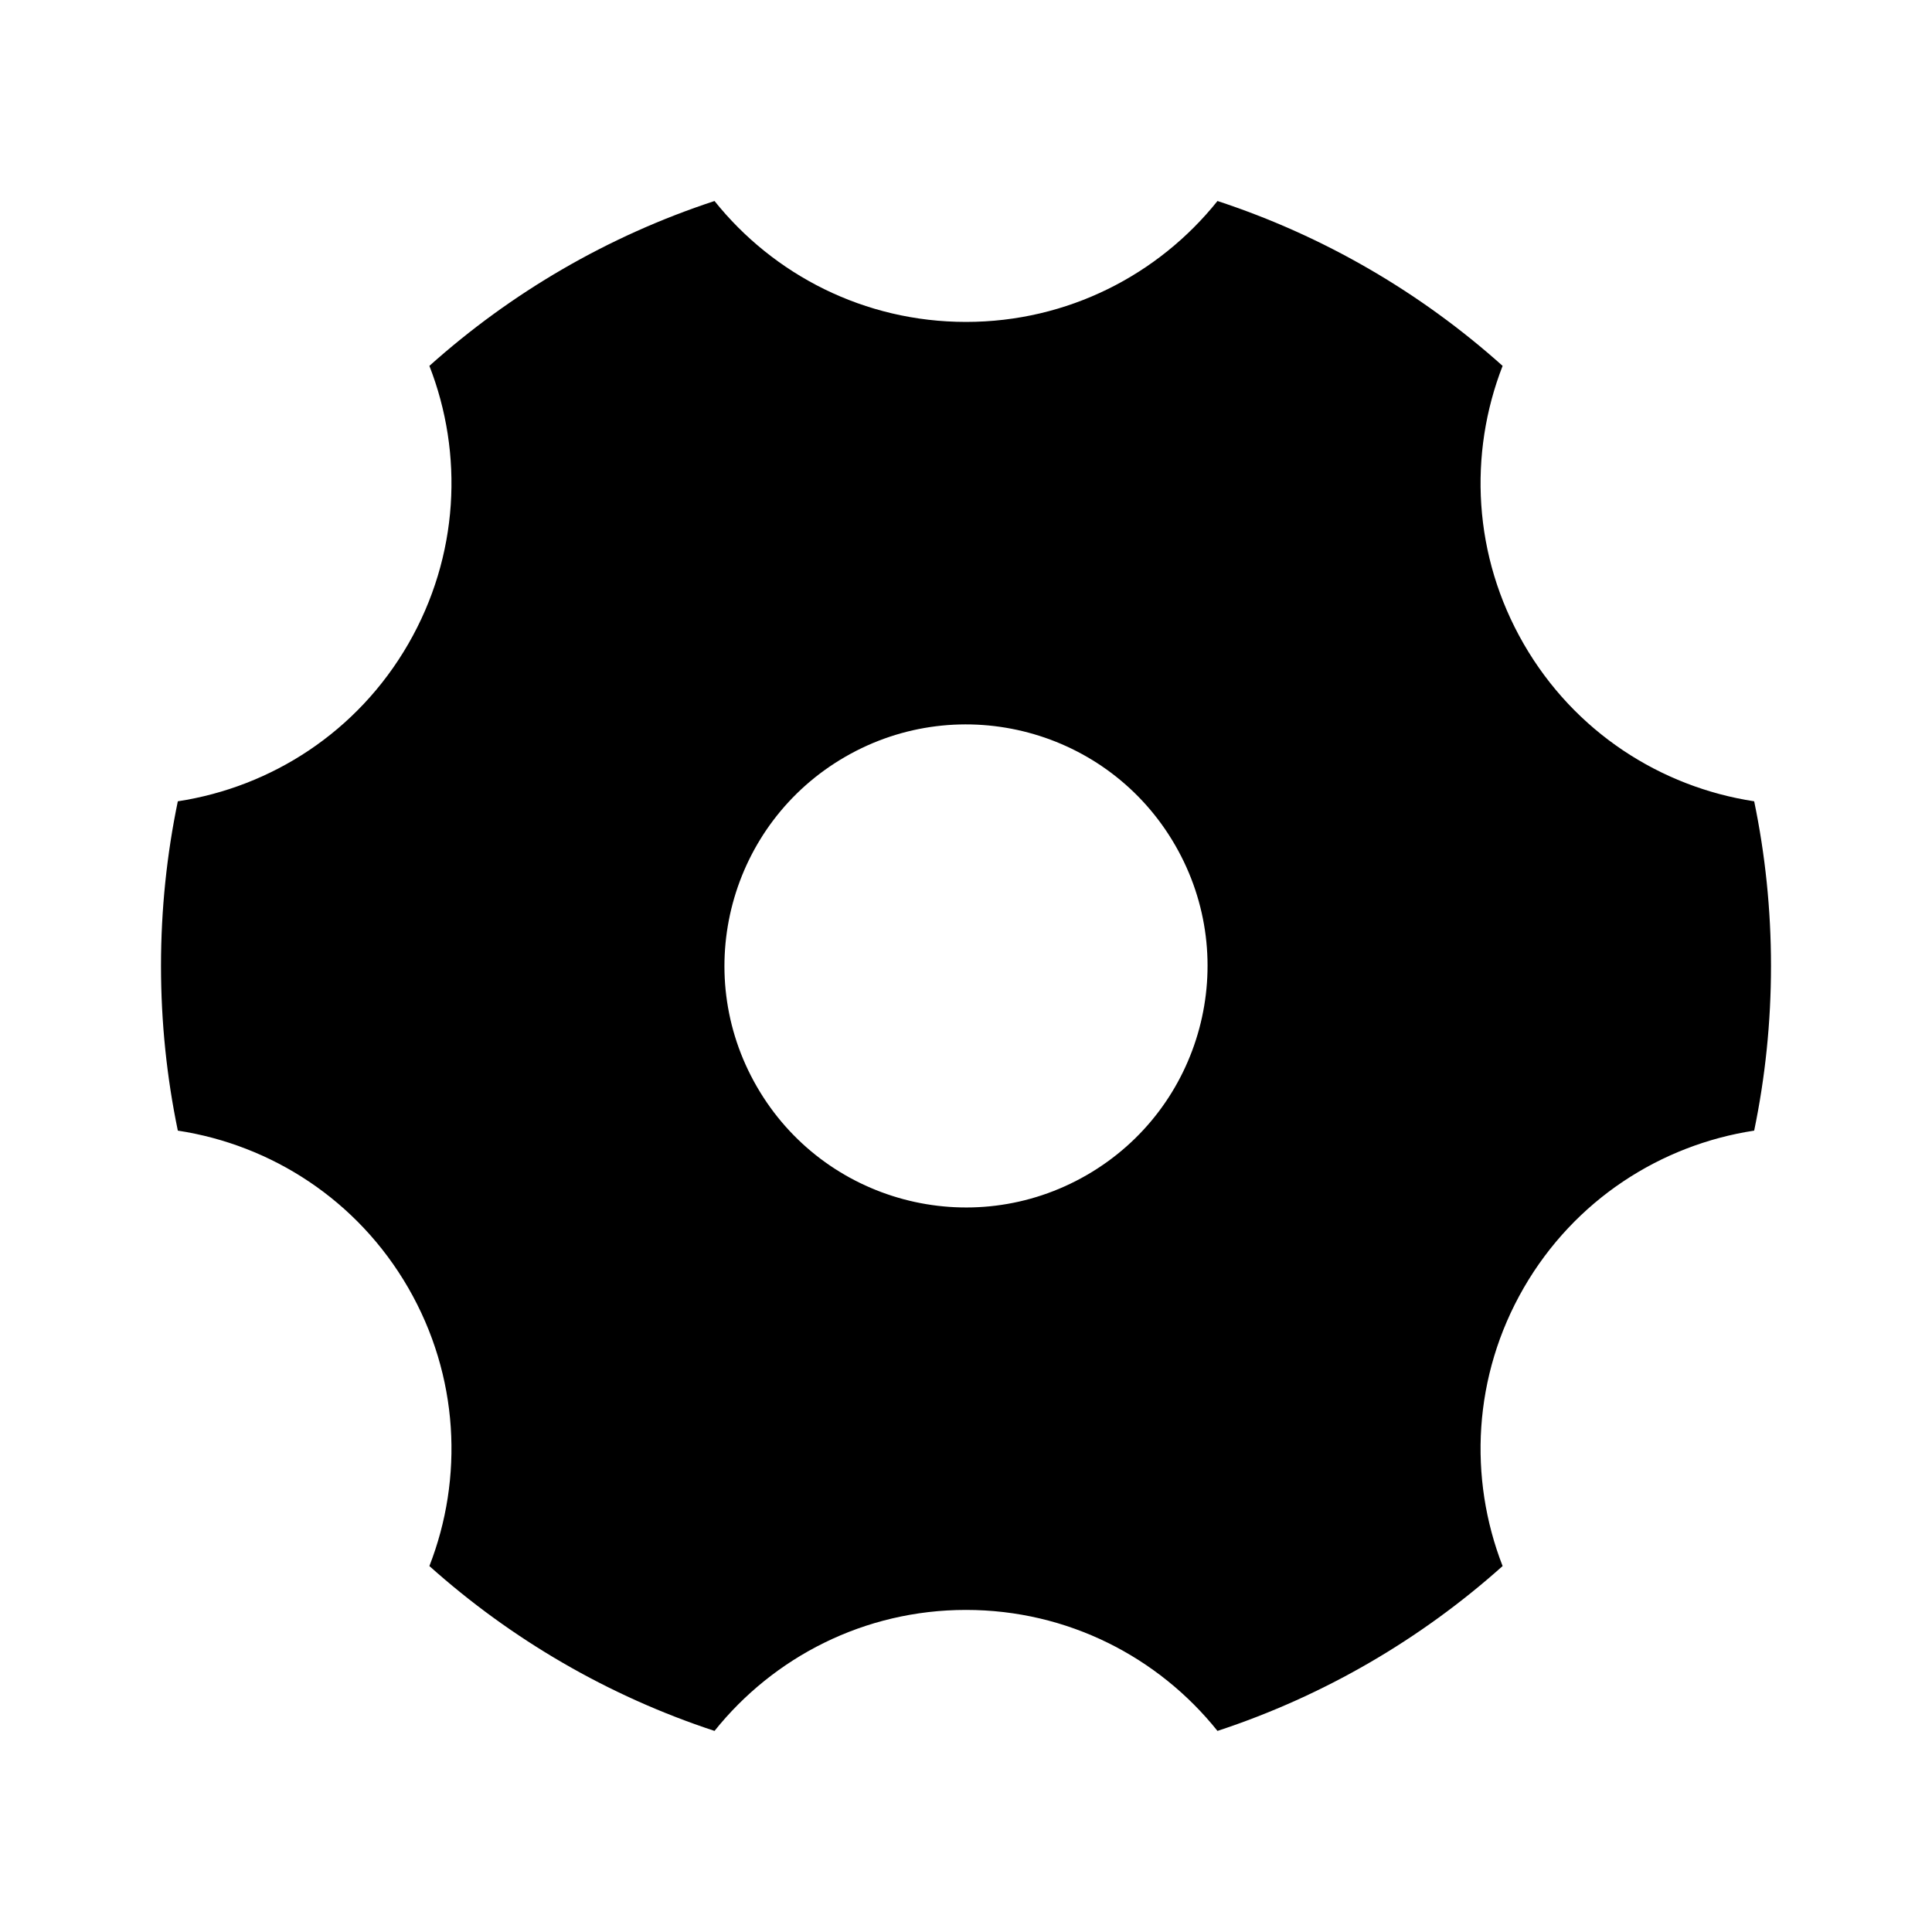
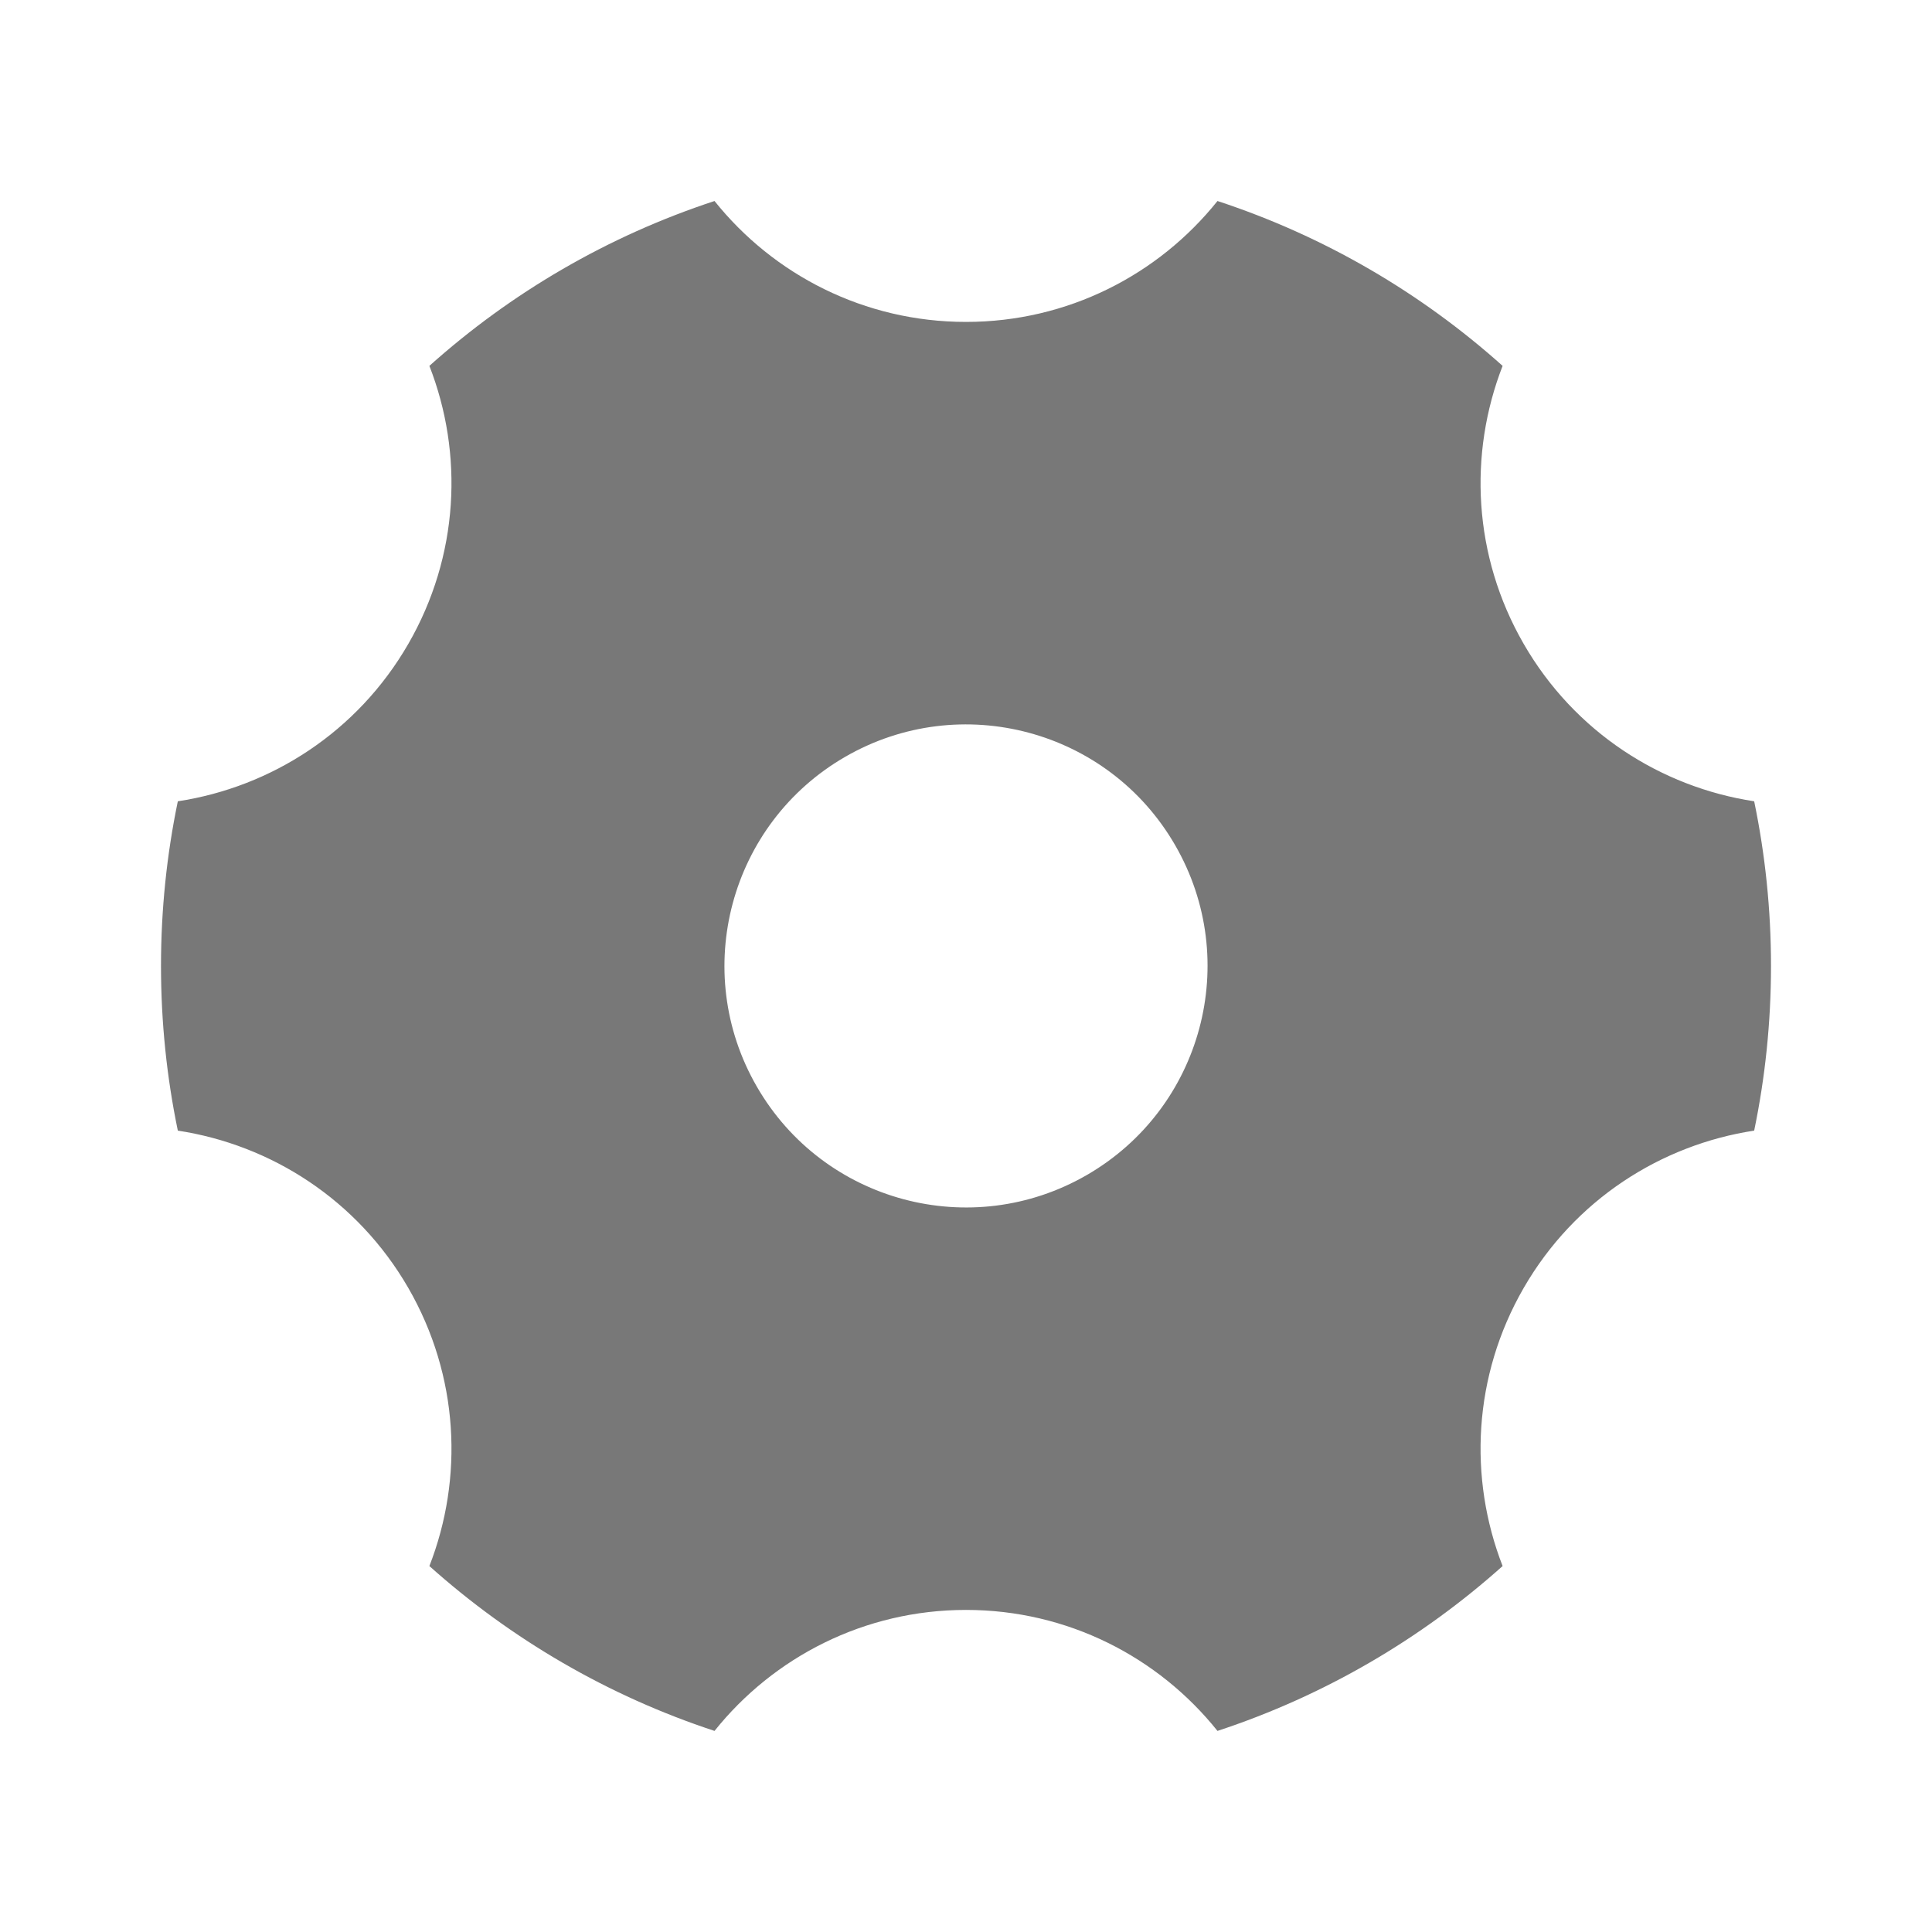
- <svg xmlns="http://www.w3.org/2000/svg" viewBox="0 0 24 24" fill="currentColor">
+ <svg xmlns="http://www.w3.org/2000/svg" viewBox="0 0 24 24" fill="rgba(120,120,120,1)">
  <path d="M5.334 4.545C6.349 3.636 7.551 2.932 8.876 2.497C9.609 3.413 10.736 3.999 12 3.999C13.264 3.999 14.391 3.413 15.124 2.497C16.449 2.932 17.651 3.636 18.666 4.545C18.241 5.637 18.297 6.905 18.928 7.999C19.56 9.094 20.631 9.777 21.791 9.954C21.928 10.614 22 11.298 22 11.999C22 12.7 21.928 13.384 21.791 14.045C20.631 14.222 19.56 14.905 18.928 15.999C18.297 17.093 18.241 18.362 18.666 19.454C17.651 20.362 16.449 21.066 15.124 21.502C14.391 20.586 13.264 19.999 12 19.999C10.736 19.999 9.609 20.586 8.876 21.502C7.551 21.066 6.349 20.362 5.334 19.454C5.76 18.362 5.703 17.093 5.072 15.999C4.44 14.905 3.369 14.222 2.209 14.045C2.072 13.384 2 12.7 2 11.999C2 11.298 2.072 10.614 2.209 9.954C3.369 9.777 4.44 9.094 5.072 7.999C5.703 6.905 5.76 5.637 5.334 4.545ZM13.5 14.597C14.935 13.769 15.427 11.934 14.598 10.499C13.77 9.064 11.935 8.573 10.5 9.401C9.065 10.23 8.573 12.064 9.402 13.499C10.23 14.934 12.065 15.426 13.5 14.597Z" />
</svg>
